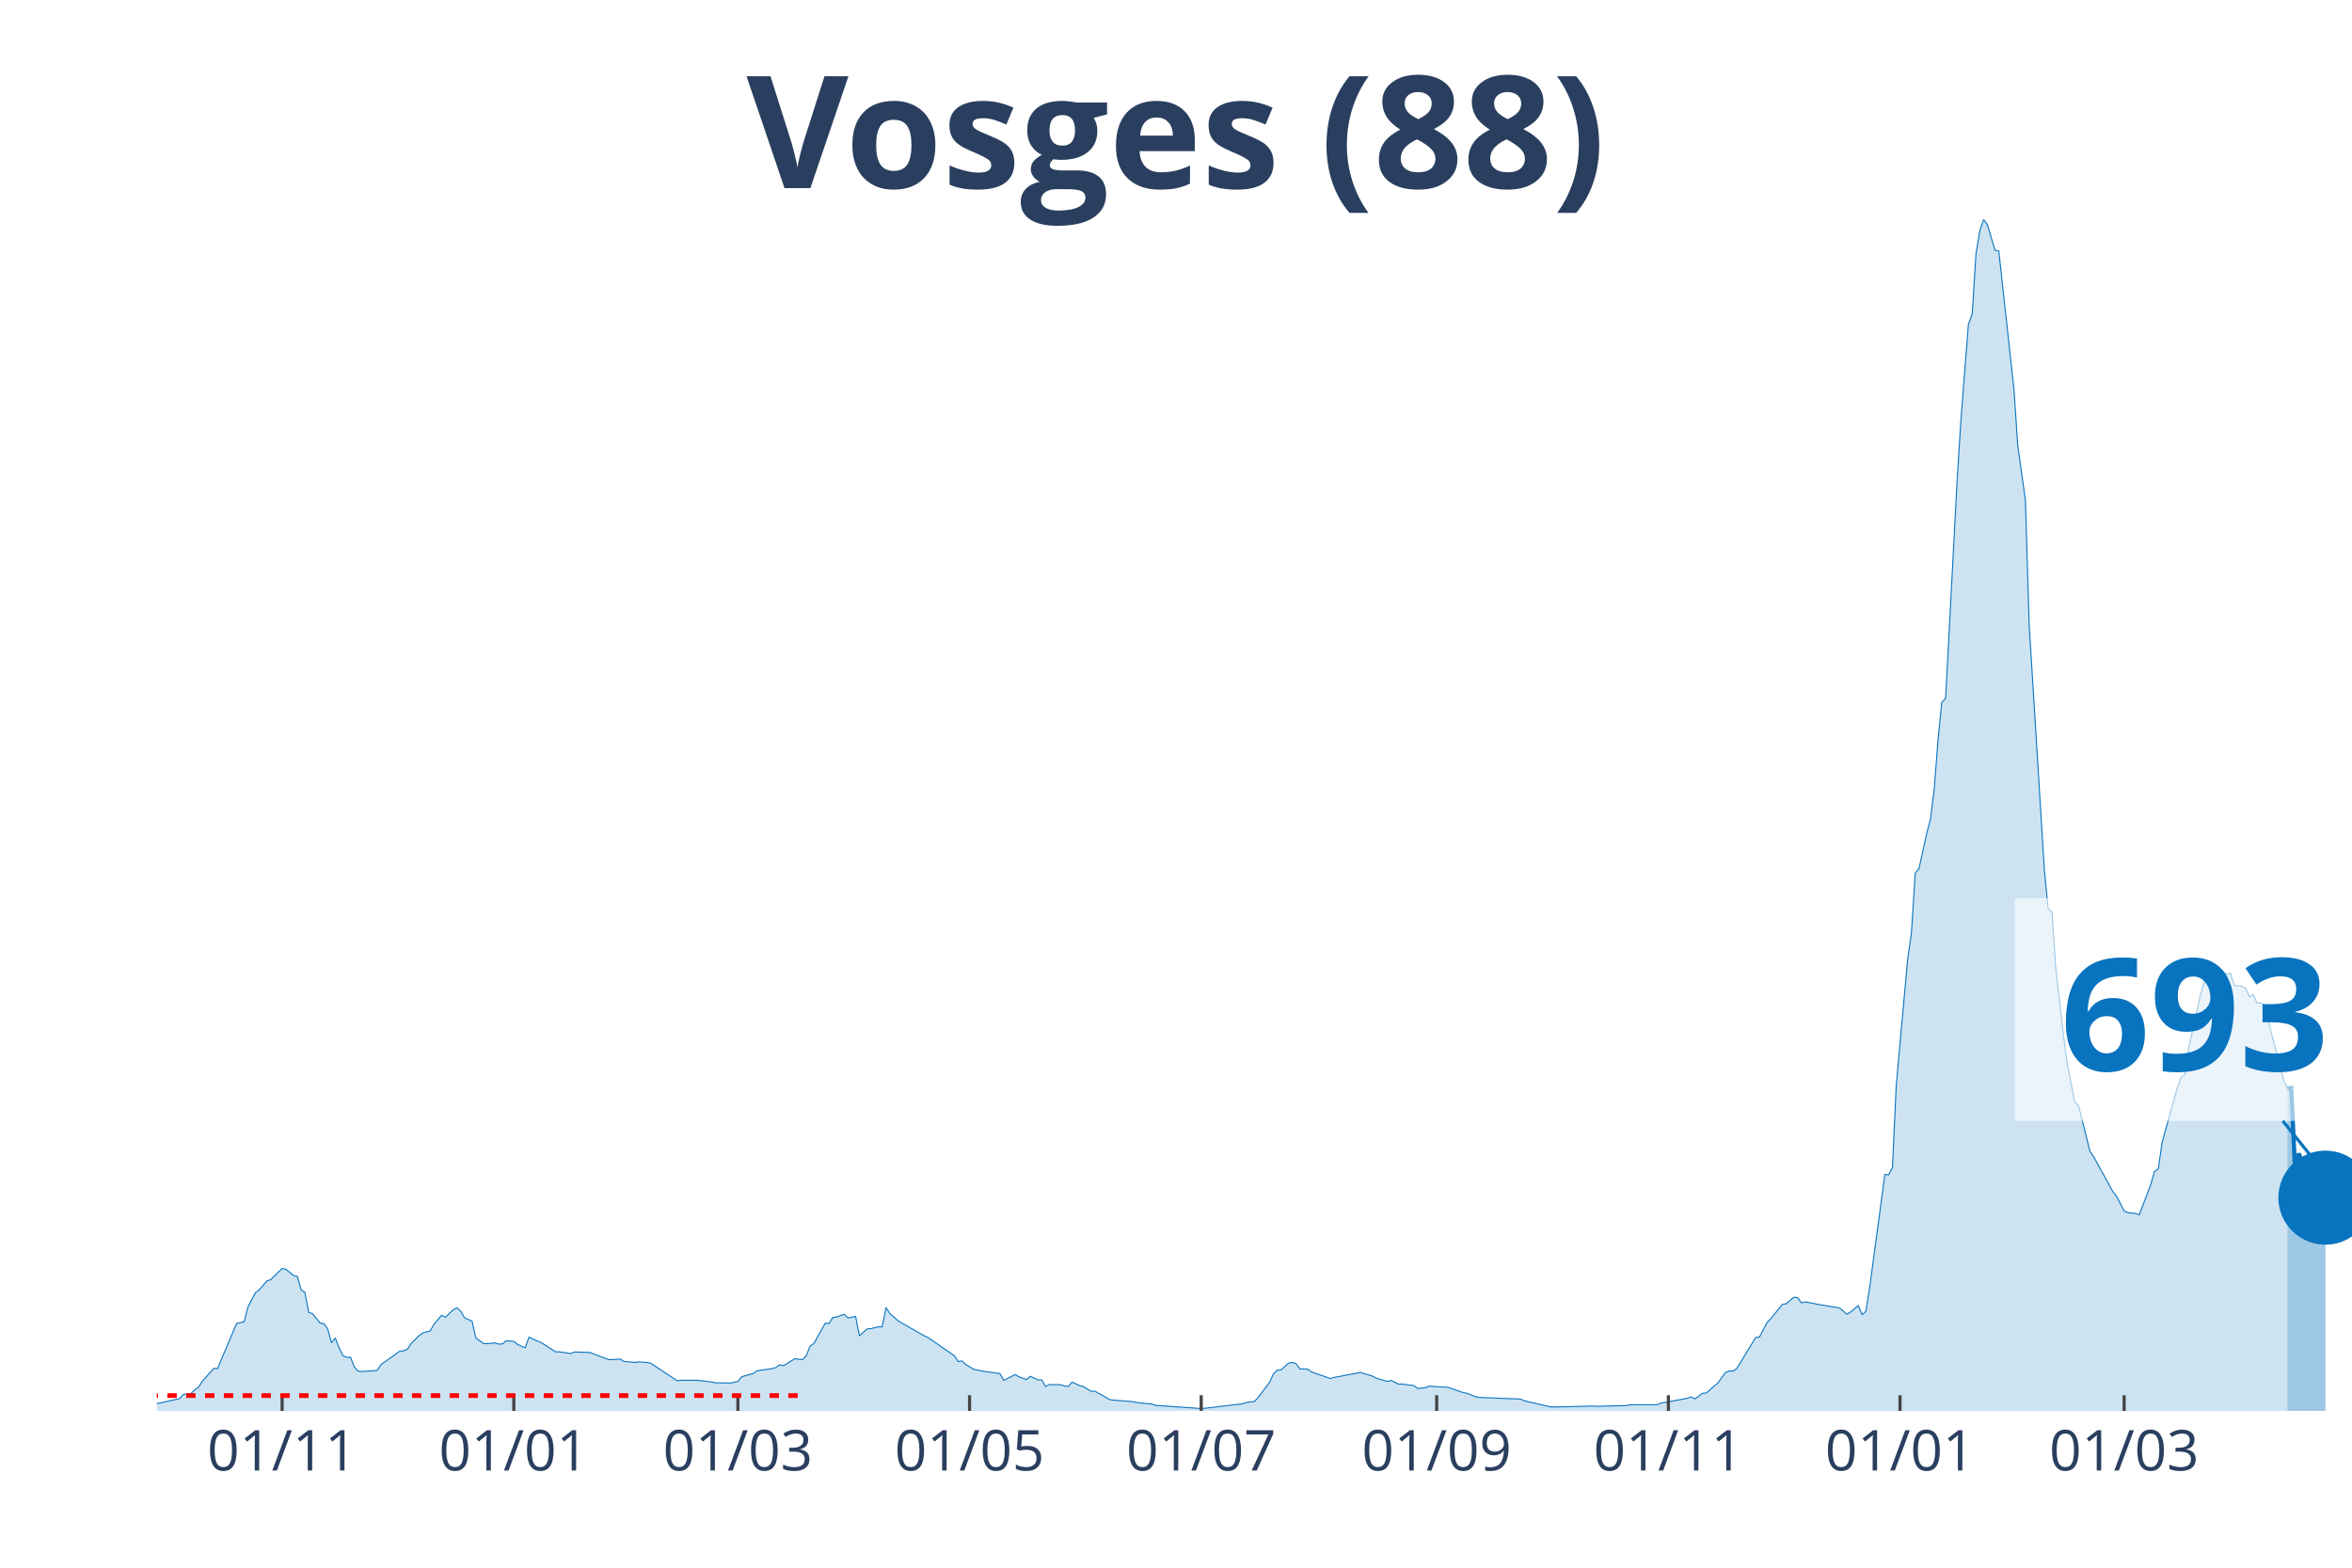
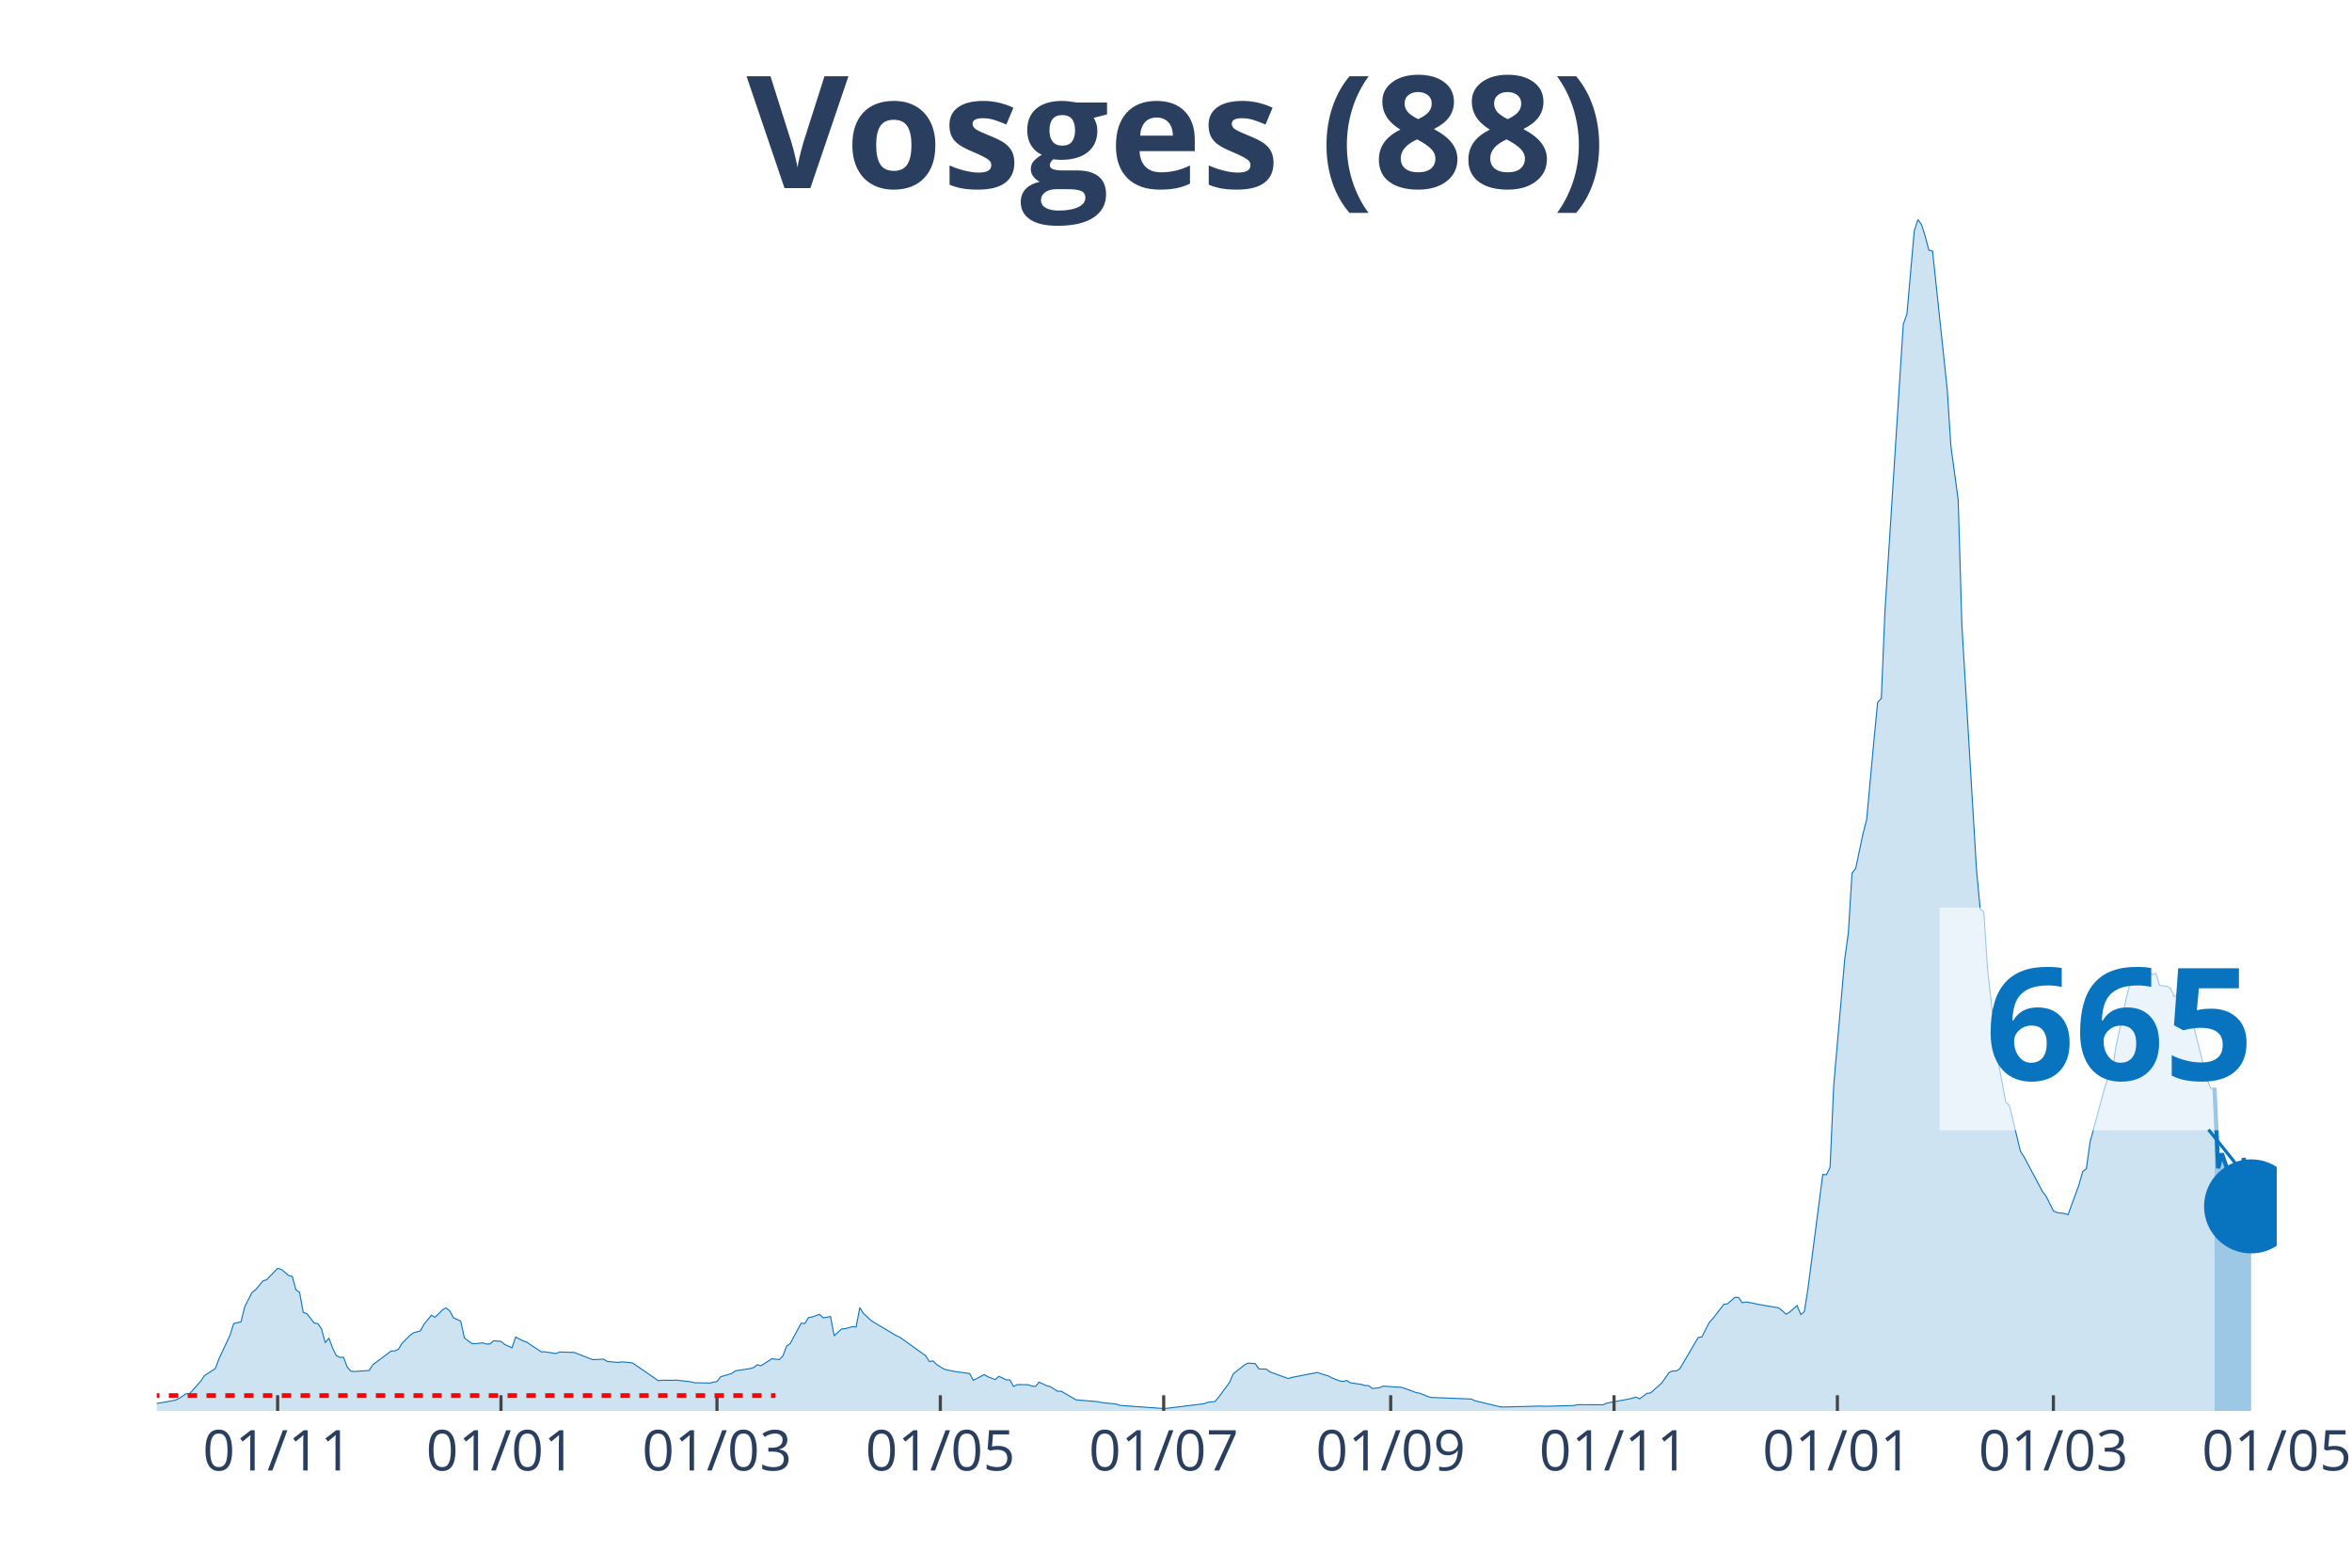
<svg xmlns="http://www.w3.org/2000/svg" class="main-svg" width="1125" height="750" style="" viewBox="0 0 750 500">
  <rect x="0" y="0" width="750" height="500" style="fill: rgb(0, 0, 0); fill-opacity: 0;" />
-   <defs id="defs-de669f">
+   <defs id="defs-eb4ba7">
    <g class="clips">
-       <clipPath id="clipde669fxyplot" class="plotclip">
-         <rect width="700" height="380" />
+       <clipPath id="clipeb4ba7xyplot" class="plotclip">
+         <rect width="676" height="380" />
      </clipPath>
-       <clipPath class="axesclip" id="clipde669fx">
-         <rect x="50" y="0" width="700" height="500" />
+       <clipPath class="axesclip" id="clipeb4ba7x">
+         <rect x="50" y="0" width="676" height="500" />
      </clipPath>
-       <clipPath class="axesclip" id="clipde669fy">
+       <clipPath class="axesclip" id="clipeb4ba7y">
        <rect x="0" y="70" width="750" height="380" />
      </clipPath>
-       <clipPath class="axesclip" id="clipde669fxy">
-         <rect x="50" y="70" width="700" height="380" />
+       <clipPath class="axesclip" id="clipeb4ba7xy">
+         <rect x="50" y="70" width="676" height="380" />
      </clipPath>
    </g>
    <g class="gradients" />
  </defs>
  <g class="bglayer">
-     <rect class="bg" x="50" y="70" width="700" height="380" style="fill: rgb(0, 0, 0); fill-opacity: 0; stroke-width: 0;" />
+     <rect class="bg" x="50" y="70" width="676" height="380" style="fill: rgb(0, 0, 0); fill-opacity: 0; stroke-width: 0;" />
  </g>
  <g class="layer-below">
    <g class="imagelayer" />
    <g class="shapelayer" />
  </g>
  <g class="cartesianlayer">
    <g class="subplot xy">
      <g class="layer-subplot">
        <g class="shapelayer" />
        <g class="imagelayer" />
      </g>
      <g class="gridlayer">
        <g class="x">
-           <path class="xgrid crisp" transform="translate(89.97,0)" d="M0,70v380" style="stroke: rgb(255, 255, 255); stroke-opacity: 1; stroke-width: 1px;" />
-           <path class="xgrid crisp" transform="translate(163.84,0)" d="M0,70v380" style="stroke: rgb(255, 255, 255); stroke-opacity: 1; stroke-width: 1px;" />
-           <path class="xgrid crisp" transform="translate(235.29,0)" d="M0,70v380" style="stroke: rgb(255, 255, 255); stroke-opacity: 1; stroke-width: 1px;" />
-           <path class="xgrid crisp" transform="translate(309.17,0)" d="M0,70v380" style="stroke: rgb(255, 255, 255); stroke-opacity: 1; stroke-width: 1px;" />
-           <path class="xgrid crisp" transform="translate(383.04,0)" d="M0,70v380" style="stroke: rgb(255, 255, 255); stroke-opacity: 1; stroke-width: 1px;" />
-           <path class="xgrid crisp" transform="translate(458.13,0)" d="M0,70v380" style="stroke: rgb(255, 255, 255); stroke-opacity: 1; stroke-width: 1px;" />
-           <path class="xgrid crisp" transform="translate(532.01,0)" d="M0,70v380" style="stroke: rgb(255, 255, 255); stroke-opacity: 1; stroke-width: 1px;" />
-           <path class="xgrid crisp" transform="translate(605.88,0)" d="M0,70v380" style="stroke: rgb(255, 255, 255); stroke-opacity: 1; stroke-width: 1px;" />
-           <path class="xgrid crisp" transform="translate(677.34,0)" d="M0,70v380" style="stroke: rgb(255, 255, 255); stroke-opacity: 1; stroke-width: 1px;" />
+           <path class="xgrid crisp" transform="translate(88.53,0)" d="M0,70v380" style="stroke: rgb(255, 255, 255); stroke-opacity: 1; stroke-width: 1px;" />
+           <path class="xgrid crisp" transform="translate(159.75,0)" d="M0,70v380" style="stroke: rgb(255, 255, 255); stroke-opacity: 1; stroke-width: 1px;" />
+           <path class="xgrid crisp" transform="translate(228.63,0)" d="M0,70v380" style="stroke: rgb(255, 255, 255); stroke-opacity: 1; stroke-width: 1px;" />
+           <path class="xgrid crisp" transform="translate(299.85,0)" d="M0,70v380" style="stroke: rgb(255, 255, 255); stroke-opacity: 1; stroke-width: 1px;" />
+           <path class="xgrid crisp" transform="translate(371.07,0)" d="M0,70v380" style="stroke: rgb(255, 255, 255); stroke-opacity: 1; stroke-width: 1px;" />
+           <path class="xgrid crisp" transform="translate(443.46,0)" d="M0,70v380" style="stroke: rgb(255, 255, 255); stroke-opacity: 1; stroke-width: 1px;" />
+           <path class="xgrid crisp" transform="translate(514.68,0)" d="M0,70v380" style="stroke: rgb(255, 255, 255); stroke-opacity: 1; stroke-width: 1px;" />
+           <path class="xgrid crisp" transform="translate(585.9,0)" d="M0,70v380" style="stroke: rgb(255, 255, 255); stroke-opacity: 1; stroke-width: 1px;" />
+           <path class="xgrid crisp" transform="translate(654.78,0)" d="M0,70v380" style="stroke: rgb(255, 255, 255); stroke-opacity: 1; stroke-width: 1px;" />
        </g>
        <g class="y" />
      </g>
      <g class="zerolinelayer" />
      <path class="xlines-below" />
      <path class="ylines-below" />
      <g class="overlines-below" />
      <g class="xaxislayer-below" />
      <g class="yaxislayer-below" />
      <g class="overaxes-below" />
-       <g class="plot" transform="translate(50, 70)" clip-path="url('#clipde669fxyplot')">
+       <g class="plot" transform="translate(50, 70)" clip-path="url('#clipeb4ba7xyplot')">
        <g class="scatterlayer mlayer">
-           <g class="trace scatter trace28fe72" style="stroke-miterlimit: 2;">
+           <g class="trace scatter trace0e20c7" style="stroke-miterlimit: 2;">
            <g class="fills">
              <g>
-                 <path class="js-fill" d="M679.41,380L-164.71,380L-164.71,379.26L-130.8,379.65L-129.58,379.62L-96.89,379.24L-95.67,378.88L-90.83,377.95L-89.62,378.04L-84.78,378.69L-83.56,378.83L-49.65,378.88L-48.44,378.88L-16.96,378.04L-15.74,378.06L-1.21,377.85L0,377.68L7.27,376.07L8.48,374.74L10.9,374.44L12.11,373.24L13.32,372.42L14.53,370.51L18.17,366.45L19.38,366.47L25.43,352.13L26.64,351.85L27.85,351.58L29.07,346.81L31.49,342.23L32.7,341.35L35.12,338.52L36.33,338.14L39.97,334.54L41.18,334.84L43.6,336.8L44.81,337.1L46.02,341.35L47.23,342.2L48.44,348.55L49.65,348.99L52.08,351.96L53.29,352.15L54.5,353.87L55.71,358.26L56.92,356.74L58.13,359.9L59.34,362.33L60.55,362.93L61.76,362.87L62.98,365.98L64.19,367.32L65.4,367.43L70.24,367.1L71.45,365.27L77.51,360.91L78.72,360.83L79.93,360.34L81.14,358.43L83.56,356.05L84.78,355.13L87.2,354.47L88.41,352.32L90.83,349.48L92.04,350.14L94.46,347.79L95.67,347.14L96.89,348.09L98.1,350.27L100.52,351.36L101.73,356.68L104.15,358.48L105.36,358.56L107.79,358.29L109,358.67L110.21,358.64L111.42,357.61L113.84,357.83L115.05,358.78L117.47,359.87L118.69,356.46L121.11,357.64L122.32,358.04L127.16,361.15L128.37,361.15L132.01,361.7L133.22,361.21L138.06,361.35L139.27,361.81L144.12,363.64L145.33,363.61L147.75,363.47L148.96,364.21L152.6,364.54L153.81,364.37L156.23,364.54L157.44,364.75L165.92,370.37L167.13,370.21L170.76,370.24L171.97,370.18L176.82,370.75L178.03,371.03L181.66,371.08L182.87,371.11L185.29,370.62L186.51,369.09L190.14,368.08L191.35,367.21L196.19,366.5L197.4,366.17L198.62,365.27L199.83,365.6L203.46,363.36L204.67,363.5L205.88,363.64L207.09,362.44L208.3,359.35L209.52,358.51L213.15,352.02L214.36,352.1L215.57,350.22L216.78,350.03L219.2,349.18L220.42,350.33L222.84,349.89L224.05,356.05L226.47,353.87L227.68,353.76L230.1,353.14L231.31,353.22L232.53,347.05L233.74,348.91L236.16,351.06L237.37,351.85L244.64,356L245.85,356.54L254.33,362.41L255.54,364.24L256.75,364.05L257.96,365.19L260.38,366.66L261.59,366.96L264.01,367.43L265.22,367.59L268.86,368.08L270.07,370.24L273.7,368.41L274.91,369.12L277.34,369.99L278.55,368.95L280.97,370.1L282.18,370.1L283.39,372.2L284.6,371.6L288.24,371.63L289.45,372.06L290.66,372.2L291.87,370.81L294.29,371.93L295.5,372.25L297.92,373.73L299.13,373.7L303.98,376.43L305.19,376.56L311.25,377.05L312.46,377.33L317.3,377.79L318.51,378.23L333.04,379.24L334.26,379.15L346.37,377.71L347.58,377.25L350,377L351.21,375.66L354.84,370.89L356.06,368.19L357.27,367.02L358.48,366.91L360.9,364.75L362.11,364.56L363.32,364.92L364.53,366.61L366.96,366.66L368.17,367.54L374.22,369.66L375.43,369.31L383.91,367.73L385.12,368.16L387.54,368.85L388.75,369.5L392.39,370.59L393.6,370.29L396.02,371.46L397.23,371.44L400.87,371.93L402.08,372.85L404.5,372.58L405.71,372.09L410.55,372.42L411.76,372.47L416.61,374.16L417.82,374.38L420.24,375.34L421.45,375.69L434.78,376.21L435.99,376.75L444.46,378.72L445.67,378.75L457.79,378.45L459,378.53L468.69,378.28L469.9,378.01L478.37,378.04L479.58,377.52L486.85,376.21L488.06,375.94L489.27,375.58L490.48,376.15L492.91,374.38L494.12,374.27L496.54,372.15L497.75,371.14L500.17,367.81L501.38,367.24L502.6,367.29L503.81,366.5L509.86,356.57L511.07,356.41L513.49,351.8L514.71,350.52L518.34,346.02L519.55,345.83L521.97,343.78L523.18,343.81L524.39,345.5L525.61,345.25L528.03,345.64L529.24,345.94L536.51,347.14L537.72,348.09L538.93,349.18L540.14,348.42L542.56,346.4L543.77,349.26L544.98,348.28L546.19,340.67L551.04,304.59L552.25,304.67L553.46,302.38L554.67,276.17L558.3,236.02L559.52,227.46L560.73,208.48L561.94,207L564.36,195.9L565.57,191.38L566.78,181.75L567.99,166.01L569.2,153.99L570.42,152.73L574.05,83.81L575.26,64.42L577.68,33.44L578.89,30.11L580.1,10.88L581.31,3.68L582.53,0L583.74,1.69L586.16,9.79L587.37,10.06L592.21,54.16L593.43,72.25L595.85,89.43L597.06,129.28L601.9,207.39L603.11,219.85L604.33,220.86L605.54,238.81L607.96,259.94L609.17,269.02L611.59,281.52L612.8,282.61L616.44,297.2L617.65,298.97L623.7,309.99L624.91,311.49L627.34,316.21L628.55,316.73L630.97,317.03L632.18,317.43L635.81,307.83L637.02,303.66L638.24,302.76L639.45,294.33L644.29,276.93L645.5,273.58L646.71,272.76L647.92,264.28L651.56,247.81L652.77,243.55L653.98,239.9L655.19,240.8L656.4,241.37L657.61,240.85L658.82,239.76L660.03,240.82L661.25,240.41L662.46,244.29L664.88,244.56L666.09,245.21L667.3,247.94L668.51,247.21L669.72,249.93L670.93,249.88L672.15,250.81L673.36,255.88L678.2,274.45L679.41,277.21" style="fill: rgb(8, 115, 191); fill-opacity: 0.2; stroke-width: 0;" />
+                 <path class="js-fill" d="M656.15,380L-158.78,380L-158.78,379.26L-127.26,379.59L-126.09,379.65L-77.06,379.05L-75.89,379.29L-40.86,378.61L-39.7,378.47L-15.18,378.06L-14.01,378.09L-2.34,378.17L-1.17,377.85L5.84,376.59L7.01,376.07L9.34,374.52L10.51,374.44L14.01,370.51L15.18,368.76L18.68,366.47L19.85,363.34L23.35,355.84L24.52,352.13L26.85,351.58L28.02,346.81L30.36,342.23L31.52,341.35L33.86,338.52L35.03,338.14L38.53,334.54L39.7,334.84L42.03,336.8L43.2,337.1L44.37,341.35L45.53,342.2L46.7,348.55L47.87,348.99L50.2,351.96L51.37,352.15L52.54,353.87L53.71,358.26L54.87,356.74L56.04,359.9L57.21,362.33L58.38,362.93L59.54,362.87L60.71,365.98L61.88,367.32L63.05,367.43L67.72,367.1L68.88,365.27L74.72,360.91L75.89,360.83L77.06,360.34L78.22,358.43L80.56,356.05L81.73,355.13L84.06,354.47L85.23,352.32L87.56,349.48L88.73,350.14L91.07,347.79L92.23,347.14L93.4,348.09L94.57,350.27L96.91,351.36L98.07,356.68L100.41,358.48L101.58,358.56L103.91,358.29L105.08,358.67L106.25,358.64L107.41,357.61L109.75,357.83L110.92,358.78L113.25,359.87L114.42,356.46L116.75,357.64L117.92,358.04L122.59,361.15L123.76,361.15L127.26,361.7L128.43,361.21L133.1,361.35L134.27,361.81L138.94,363.64L140.1,363.61L142.44,363.47L143.61,364.21L147.11,364.54L148.28,364.37L150.61,364.54L151.78,364.75L159.95,370.37L161.12,370.21L164.62,370.24L165.79,370.18L170.46,370.75L171.63,371.03L175.13,371.08L176.3,371.11L178.63,370.62L179.8,369.09L183.3,368.08L184.47,367.21L189.14,366.5L190.31,366.17L191.47,365.27L192.64,365.6L196.15,363.36L197.31,363.5L198.48,363.64L199.65,362.44L200.82,359.35L201.98,358.51L205.49,352.02L206.65,352.1L207.82,350.22L208.99,350.03L211.32,349.18L212.49,350.33L214.83,349.89L215.99,356.05L218.33,353.87L219.5,353.76L221.83,353.14L223,353.22L224.17,347.05L225.33,348.91L227.67,351.06L228.84,351.85L235.84,356L237.01,356.54L245.18,362.41L246.35,364.24L247.52,364.05L248.68,365.19L251.02,366.66L252.19,366.96L254.52,367.43L255.69,367.59L259.19,368.08L260.36,370.24L263.86,368.41L265.03,369.12L267.36,369.99L268.53,368.95L270.87,370.1L272.03,370.1L273.2,372.2L274.37,371.6L277.87,371.63L279.04,372.06L280.21,372.2L281.37,370.81L283.71,371.93L284.88,372.25L287.21,373.73L288.38,373.7L293.05,376.43L294.22,376.56L300.06,377.05L301.22,377.33L305.89,377.79L307.06,378.23L321.07,379.24L322.24,379.15L333.91,377.71L335.08,377.25L337.42,377L338.58,375.66L342.09,370.89L343.25,368.19L346.76,365.41L347.92,364.75L350.26,364.92L351.43,366.61L353.76,366.66L354.93,367.54L360.77,369.66L361.93,369.31L370.11,367.73L371.27,368.16L373.61,368.85L374.78,369.5L377.11,370.4L378.28,370.59L379.45,370.29L380.61,371.03L384.12,371.55L385.28,371.9L386.45,371.93L387.62,372.85L389.96,372.58L391.12,372.09L395.79,372.42L396.96,372.47L401.63,374.16L402.8,374.38L405.13,375.34L406.3,375.69L419.14,376.21L420.31,376.75L428.48,378.72L429.65,378.75L441.33,378.45L442.49,378.53L451.83,378.28L453,378.01L461.17,378.04L462.34,377.52L469.35,376.21L470.51,375.94L471.68,375.58L472.85,376.15L475.18,374.38L476.35,374.27L478.69,372.15L479.85,371.14L482.19,367.81L483.36,367.24L484.53,367.29L485.69,366.5L491.53,356.57L492.7,356.41L495.03,351.8L496.2,350.52L499.7,346.02L500.87,345.83L503.21,343.78L504.37,343.81L505.54,345.5L506.71,345.25L509.04,345.64L510.21,345.94L517.22,347.14L518.38,348.09L519.55,349.18L520.72,348.42L523.05,346.4L524.22,349.26L525.39,348.28L526.56,340.67L531.23,304.59L532.39,304.67L533.56,302.38L534.73,276.17L538.23,236.02L539.4,227.46L540.57,208.48L541.73,207L544.07,195.9L545.24,191.38L547.57,166.01L548.74,153.99L549.91,152.73L551.07,124.86L556.91,33.44L558.08,30.11L560.41,3.68L561.58,0L562.75,1.69L563.92,5.4L565.08,9.79L566.25,10.06L570.92,54.16L572.09,72.25L574.42,89.43L575.59,129.28L580.26,207.39L581.43,219.85L582.6,220.86L583.77,238.81L586.1,259.94L587.27,269.02L589.6,281.52L590.77,282.61L594.27,297.2L595.44,298.97L601.28,309.99L602.45,311.49L604.78,316.21L605.95,316.73L608.28,317.03L609.45,317.43L612.95,307.83L614.12,303.66L615.29,302.76L616.46,294.33L621.13,276.93L622.29,273.58L623.46,272.76L624.63,264.28L628.13,247.81L629.3,243.55L630.47,239.9L631.63,240.8L632.8,241.37L633.97,240.85L635.14,239.76L636.3,240.82L637.47,240.41L638.64,244.29L640.97,244.56L642.14,245.16L643.31,247.89L644.48,247.18L645.64,249.91L646.81,249.85L647.98,250.78L649.15,255.85L653.82,274.42L654.98,277.18L656.15,276.96" style="fill: rgb(8, 115, 191); fill-opacity: 0.2; stroke-width: 0;" />
              </g>
            </g>
            <g class="errorbars" />
            <g class="lines">
-               <path class="js-line" d="M-164.71,379.26L-130.8,379.65L-129.58,379.62L-96.89,379.24L-95.67,378.88L-90.83,377.95L-89.62,378.04L-84.78,378.69L-83.56,378.83L-49.65,378.88L-48.44,378.88L-16.96,378.04L-15.74,378.06L-1.21,377.85L0,377.68L7.27,376.07L8.48,374.74L10.9,374.44L12.11,373.24L13.32,372.42L14.53,370.51L18.17,366.45L19.38,366.47L25.43,352.13L26.64,351.85L27.85,351.58L29.07,346.81L31.49,342.23L32.7,341.35L35.12,338.52L36.33,338.14L39.97,334.54L41.18,334.84L43.6,336.8L44.81,337.1L46.02,341.35L47.23,342.2L48.44,348.55L49.65,348.99L52.08,351.96L53.29,352.15L54.5,353.87L55.71,358.26L56.92,356.74L58.13,359.9L59.34,362.33L60.55,362.93L61.76,362.87L62.98,365.98L64.19,367.32L65.4,367.43L70.24,367.1L71.45,365.27L77.51,360.91L78.72,360.83L79.93,360.34L81.14,358.43L83.56,356.05L84.78,355.13L87.2,354.47L88.41,352.32L90.83,349.48L92.04,350.14L94.46,347.79L95.67,347.14L96.89,348.09L98.1,350.27L100.52,351.36L101.73,356.68L104.15,358.48L105.36,358.56L107.79,358.29L109,358.67L110.21,358.64L111.42,357.61L113.84,357.83L115.05,358.78L117.47,359.87L118.69,356.46L121.11,357.64L122.32,358.04L127.16,361.15L128.37,361.15L132.01,361.7L133.22,361.21L138.06,361.35L139.27,361.81L144.12,363.64L145.33,363.61L147.75,363.47L148.96,364.21L152.6,364.54L153.81,364.37L156.23,364.54L157.44,364.75L165.92,370.37L167.13,370.21L170.76,370.24L171.97,370.18L176.82,370.75L178.03,371.03L181.66,371.08L182.87,371.11L185.29,370.62L186.51,369.09L190.14,368.08L191.35,367.21L196.19,366.5L197.4,366.17L198.62,365.27L199.83,365.6L203.46,363.36L204.67,363.5L205.88,363.64L207.09,362.44L208.3,359.35L209.52,358.51L213.15,352.02L214.36,352.1L215.57,350.22L216.78,350.03L219.2,349.18L220.42,350.33L222.84,349.89L224.05,356.05L226.47,353.87L227.68,353.76L230.1,353.14L231.31,353.22L232.53,347.05L233.74,348.91L236.16,351.06L237.37,351.85L244.64,356L245.85,356.54L254.33,362.41L255.54,364.24L256.75,364.05L257.96,365.19L260.38,366.66L261.59,366.96L264.01,367.43L265.22,367.59L268.86,368.08L270.07,370.24L273.7,368.41L274.91,369.12L277.34,369.99L278.55,368.95L280.97,370.1L282.18,370.1L283.39,372.2L284.6,371.6L288.24,371.63L289.45,372.06L290.66,372.2L291.87,370.81L294.29,371.93L295.5,372.25L297.92,373.73L299.13,373.7L303.98,376.43L305.19,376.56L311.25,377.05L312.46,377.33L317.3,377.79L318.51,378.23L333.04,379.24L334.26,379.15L346.37,377.71L347.58,377.25L350,377L351.21,375.66L354.84,370.89L356.06,368.19L357.27,367.02L358.48,366.91L360.9,364.75L362.11,364.56L363.32,364.92L364.53,366.61L366.96,366.66L368.17,367.54L374.22,369.66L375.43,369.31L383.91,367.73L385.12,368.16L387.54,368.85L388.75,369.5L392.39,370.59L393.6,370.29L396.02,371.46L397.23,371.44L400.87,371.93L402.08,372.85L404.5,372.58L405.71,372.09L410.55,372.42L411.76,372.47L416.61,374.16L417.82,374.38L420.24,375.34L421.45,375.69L434.78,376.21L435.99,376.75L444.46,378.72L445.67,378.75L457.79,378.45L459,378.53L468.69,378.28L469.9,378.01L478.37,378.04L479.58,377.52L486.85,376.21L488.06,375.94L489.27,375.58L490.48,376.15L492.91,374.38L494.12,374.27L496.54,372.15L497.75,371.14L500.17,367.81L501.38,367.24L502.6,367.29L503.81,366.5L509.86,356.57L511.07,356.41L513.49,351.8L514.71,350.52L518.34,346.02L519.55,345.83L521.97,343.78L523.18,343.81L524.39,345.5L525.61,345.25L528.03,345.64L529.24,345.94L536.51,347.14L537.72,348.09L538.93,349.18L540.14,348.42L542.56,346.4L543.77,349.26L544.98,348.28L546.19,340.67L551.04,304.59L552.25,304.67L553.46,302.38L554.67,276.17L558.3,236.02L559.52,227.46L560.73,208.48L561.94,207L564.36,195.9L565.57,191.38L566.78,181.75L567.99,166.01L569.2,153.99L570.42,152.73L574.05,83.81L575.26,64.42L577.68,33.44L578.89,30.11L580.1,10.88L581.31,3.68L582.53,0L583.74,1.69L586.16,9.79L587.37,10.06L592.21,54.16L593.43,72.25L595.85,89.43L597.06,129.28L601.9,207.39L603.11,219.85L604.33,220.86L605.54,238.81L607.96,259.94L609.17,269.02L611.59,281.52L612.8,282.61L616.44,297.2L617.65,298.97L623.7,309.99L624.91,311.49L627.34,316.21L628.55,316.73L630.97,317.03L632.18,317.43L635.81,307.83L637.02,303.66L638.24,302.76L639.45,294.33L644.29,276.93L645.5,273.58L646.71,272.76L647.92,264.28L651.56,247.81L652.77,243.55L653.98,239.9L655.19,240.8L656.4,241.37L657.61,240.85L658.82,239.76L660.03,240.82L661.25,240.41L662.46,244.29L664.88,244.56L666.09,245.21L667.3,247.94L668.51,247.21L669.72,249.93L670.93,249.88L672.15,250.81L673.36,255.88L678.2,274.45L679.41,277.21" style="vector-effect: non-scaling-stroke; fill: none; stroke: rgb(8, 115, 191); stroke-opacity: 1; stroke-width: 0.5px; opacity: 1;" />
+               <path class="js-line" d="M-158.78,379.26L-127.26,379.59L-126.09,379.65L-77.06,379.05L-75.89,379.29L-40.86,378.61L-39.7,378.47L-15.18,378.06L-14.01,378.09L-2.34,378.17L-1.17,377.85L5.84,376.59L7.01,376.07L9.34,374.52L10.51,374.44L14.01,370.51L15.18,368.76L18.68,366.47L19.85,363.34L23.35,355.84L24.52,352.13L26.85,351.58L28.02,346.81L30.36,342.23L31.52,341.35L33.86,338.52L35.03,338.14L38.53,334.54L39.7,334.84L42.03,336.8L43.2,337.1L44.37,341.35L45.53,342.2L46.7,348.55L47.87,348.99L50.2,351.96L51.37,352.15L52.54,353.87L53.71,358.26L54.87,356.74L56.04,359.9L57.21,362.33L58.38,362.93L59.54,362.87L60.71,365.98L61.88,367.32L63.05,367.43L67.72,367.1L68.88,365.27L74.72,360.91L75.89,360.83L77.06,360.34L78.22,358.43L80.56,356.05L81.73,355.13L84.06,354.47L85.23,352.32L87.56,349.48L88.73,350.14L91.07,347.79L92.23,347.14L93.4,348.09L94.57,350.27L96.91,351.36L98.07,356.68L100.41,358.48L101.58,358.56L103.91,358.29L105.08,358.67L106.25,358.64L107.41,357.61L109.75,357.83L110.92,358.78L113.25,359.87L114.42,356.46L116.75,357.64L117.92,358.04L122.59,361.15L123.76,361.15L127.26,361.7L128.43,361.21L133.1,361.35L134.27,361.81L138.94,363.64L140.1,363.61L142.44,363.47L143.61,364.21L147.11,364.54L148.28,364.37L150.61,364.54L151.78,364.75L159.95,370.37L161.12,370.21L164.62,370.24L165.79,370.18L170.46,370.75L171.63,371.03L175.13,371.08L176.3,371.11L178.63,370.62L179.8,369.09L183.3,368.08L184.47,367.21L189.14,366.5L190.31,366.17L191.47,365.27L192.64,365.6L196.15,363.36L197.31,363.5L198.48,363.64L199.65,362.44L200.82,359.35L201.98,358.51L205.49,352.02L206.65,352.1L207.82,350.22L208.99,350.03L211.32,349.18L212.49,350.33L214.83,349.89L215.99,356.05L218.33,353.87L219.5,353.76L221.83,353.14L223,353.22L224.17,347.05L225.33,348.91L227.67,351.06L228.84,351.85L235.84,356L237.01,356.54L245.18,362.41L246.35,364.24L247.52,364.05L248.68,365.19L251.02,366.66L252.19,366.96L254.52,367.43L255.69,367.59L259.19,368.08L260.36,370.24L263.86,368.41L265.03,369.12L267.36,369.99L268.53,368.95L270.87,370.1L272.03,370.1L273.2,372.2L274.37,371.6L277.87,371.63L279.04,372.06L280.21,372.2L281.37,370.81L283.71,371.93L284.88,372.25L287.21,373.73L288.38,373.7L293.05,376.43L294.22,376.56L300.06,377.05L301.22,377.33L305.89,377.79L307.06,378.23L321.07,379.24L322.24,379.15L333.91,377.71L335.08,377.25L337.42,377L338.58,375.66L342.09,370.89L343.25,368.19L346.76,365.41L347.92,364.75L350.26,364.92L351.43,366.61L353.76,366.66L354.93,367.54L360.77,369.66L361.93,369.31L370.11,367.73L371.27,368.16L373.61,368.85L374.78,369.5L377.11,370.4L378.28,370.59L379.45,370.29L380.61,371.03L384.12,371.55L385.28,371.9L386.45,371.93L387.62,372.85L389.96,372.58L391.12,372.09L395.79,372.42L396.96,372.47L401.63,374.16L402.8,374.38L405.13,375.34L406.3,375.69L419.14,376.21L420.31,376.75L428.48,378.72L429.65,378.75L441.33,378.45L442.49,378.53L451.83,378.28L453,378.01L461.17,378.04L462.34,377.52L469.35,376.21L470.51,375.94L471.68,375.58L472.85,376.15L475.18,374.38L476.35,374.27L478.69,372.15L479.85,371.14L482.19,367.81L483.36,367.24L484.53,367.29L485.69,366.5L491.53,356.57L492.7,356.41L495.03,351.8L496.2,350.52L499.7,346.02L500.87,345.83L503.21,343.78L504.37,343.81L505.54,345.5L506.71,345.25L509.04,345.64L510.21,345.94L517.22,347.14L518.38,348.09L519.55,349.18L520.72,348.42L523.05,346.4L524.22,349.26L525.39,348.28L526.56,340.67L531.23,304.59L532.39,304.67L533.56,302.38L534.73,276.17L538.23,236.02L539.4,227.46L540.57,208.48L541.73,207L544.07,195.9L545.24,191.38L547.57,166.01L548.74,153.99L549.91,152.73L551.07,124.86L556.91,33.44L558.08,30.11L560.41,3.68L561.58,0L562.75,1.69L563.92,5.4L565.08,9.79L566.25,10.06L570.92,54.16L572.09,72.25L574.42,89.43L575.59,129.28L580.26,207.39L581.43,219.85L582.6,220.86L583.77,238.81L586.1,259.94L587.27,269.02L589.6,281.52L590.77,282.61L594.27,297.2L595.44,298.97L601.28,309.99L602.45,311.49L604.78,316.21L605.95,316.73L608.28,317.03L609.45,317.43L612.95,307.83L614.12,303.66L615.29,302.76L616.46,294.33L621.13,276.93L622.29,273.58L623.46,272.76L624.63,264.28L628.13,247.81L629.3,243.55L630.47,239.9L631.63,240.8L632.8,241.37L633.97,240.85L635.14,239.76L636.3,240.82L637.47,240.41L638.64,244.29L640.97,244.56L642.14,245.16L643.31,247.89L644.48,247.18L645.64,249.91L646.81,249.85L647.98,250.78L649.15,255.85L653.82,274.42L654.98,277.18L656.15,276.96" style="vector-effect: non-scaling-stroke; fill: none; stroke: rgb(8, 115, 191); stroke-opacity: 1; stroke-width: 0.5px; opacity: 1;" />
            </g>
            <g class="points" />
            <g class="text" />
          </g>
-           <g class="trace scatter trace68def9" style="stroke-miterlimit: 2;">
+           <g class="trace scatter trace86fce8" style="stroke-miterlimit: 2;">
            <g class="fills">
              <g>
-                 <path class="js-fill" d="M691.52,380L679.41,380L679.41,277.21L680.62,276.99L681.83,302.63L683.04,297.91L684.26,301.1L687.89,311.49L689.1,312.42L690.31,299.35L691.52,311.98" style="fill: rgb(8, 115, 191); fill-opacity: 0.4; stroke-width: 0;" />
+                 <path class="js-fill" d="M667.83,380L656.15,380L656.15,276.96L657.32,302.6L658.49,297.88L663.16,311.46L664.32,312.39L665.49,299.33L666.66,311.95L667.83,314.76" style="fill: rgb(8, 115, 191); fill-opacity: 0.4; stroke-width: 0;" />
              </g>
            </g>
            <g class="errorbars" />
            <g class="lines">
-               <path class="js-line" d="M679.41,277.21L680.62,276.99L681.83,302.63L683.04,297.91L684.26,301.1L687.89,311.49L689.1,312.42L690.31,299.35L691.52,311.98" style="vector-effect: non-scaling-stroke; fill: none; stroke: rgb(8, 115, 191); stroke-opacity: 1; stroke-width: 2px; opacity: 1;" />
+               <path class="js-line" d="M656.15,276.96L657.32,302.6L658.49,297.88L663.16,311.46L664.32,312.39L665.49,299.33L666.66,311.95L667.83,314.76" style="vector-effect: non-scaling-stroke; fill: none; stroke: rgb(8, 115, 191); stroke-opacity: 1; stroke-width: 2px; opacity: 1;" />
            </g>
            <g class="points" />
            <g class="text" />
          </g>
-           <g class="trace scatter trace8c8210" style="stroke-miterlimit: 2; opacity: 1;">
+           <g class="trace scatter trace9cd5f0" style="stroke-miterlimit: 2; opacity: 1;">
            <g class="fills" />
            <g class="errorbars" />
            <g class="lines" />
            <g class="points">
-               <path class="point" transform="translate(691.52,311.98)" d="M15,0A15,15 0 1,1 0,-15A15,15 0 0,1 15,0Z" style="opacity: 1; stroke-width: 0px; fill: rgb(8, 115, 191); fill-opacity: 1;" />
+               <path class="point" transform="translate(667.83,314.76)" d="M15,0A15,15 0 1,1 0,-15A15,15 0 0,1 15,0Z" style="opacity: 1; stroke-width: 0px; fill: rgb(8, 115, 191); fill-opacity: 1;" />
            </g>
            <g class="text" />
          </g>
        </g>
      </g>
      <g class="overplot" />
      <path class="xlines-above crisp" style="fill: none; stroke-width: 1px; stroke: rgb(0, 0, 0); stroke-opacity: 0;" d="" />
      <path class="ylines-above crisp" style="fill: none;" d="M0,0" />
      <g class="overlines-above" />
      <g class="xaxislayer-above">
-         <path class="xtick ticks crisp" d="M0,450v-5" transform="translate(89.97,0)" style="stroke: rgb(68, 68, 68); stroke-opacity: 1; stroke-width: 1px;" />
-         <path class="xtick ticks crisp" d="M0,450v-5" transform="translate(163.84,0)" style="stroke: rgb(68, 68, 68); stroke-opacity: 1; stroke-width: 1px;" />
-         <path class="xtick ticks crisp" d="M0,450v-5" transform="translate(235.29,0)" style="stroke: rgb(68, 68, 68); stroke-opacity: 1; stroke-width: 1px;" />
-         <path class="xtick ticks crisp" d="M0,450v-5" transform="translate(309.17,0)" style="stroke: rgb(68, 68, 68); stroke-opacity: 1; stroke-width: 1px;" />
-         <path class="xtick ticks crisp" d="M0,450v-5" transform="translate(383.04,0)" style="stroke: rgb(68, 68, 68); stroke-opacity: 1; stroke-width: 1px;" />
-         <path class="xtick ticks crisp" d="M0,450v-5" transform="translate(458.13,0)" style="stroke: rgb(68, 68, 68); stroke-opacity: 1; stroke-width: 1px;" />
-         <path class="xtick ticks crisp" d="M0,450v-5" transform="translate(532.01,0)" style="stroke: rgb(68, 68, 68); stroke-opacity: 1; stroke-width: 1px;" />
-         <path class="xtick ticks crisp" d="M0,450v-5" transform="translate(605.88,0)" style="stroke: rgb(68, 68, 68); stroke-opacity: 1; stroke-width: 1px;" />
-         <path class="xtick ticks crisp" d="M0,450v-5" transform="translate(677.34,0)" style="stroke: rgb(68, 68, 68); stroke-opacity: 1; stroke-width: 1px;" />
+         <path class="xtick ticks crisp" d="M0,450v-5" transform="translate(88.53,0)" style="stroke: rgb(68, 68, 68); stroke-opacity: 1; stroke-width: 1px;" />
+         <path class="xtick ticks crisp" d="M0,450v-5" transform="translate(159.75,0)" style="stroke: rgb(68, 68, 68); stroke-opacity: 1; stroke-width: 1px;" />
+         <path class="xtick ticks crisp" d="M0,450v-5" transform="translate(228.63,0)" style="stroke: rgb(68, 68, 68); stroke-opacity: 1; stroke-width: 1px;" />
+         <path class="xtick ticks crisp" d="M0,450v-5" transform="translate(299.85,0)" style="stroke: rgb(68, 68, 68); stroke-opacity: 1; stroke-width: 1px;" />
+         <path class="xtick ticks crisp" d="M0,450v-5" transform="translate(371.07,0)" style="stroke: rgb(68, 68, 68); stroke-opacity: 1; stroke-width: 1px;" />
+         <path class="xtick ticks crisp" d="M0,450v-5" transform="translate(443.46,0)" style="stroke: rgb(68, 68, 68); stroke-opacity: 1; stroke-width: 1px;" />
+         <path class="xtick ticks crisp" d="M0,450v-5" transform="translate(514.68,0)" style="stroke: rgb(68, 68, 68); stroke-opacity: 1; stroke-width: 1px;" />
+         <path class="xtick ticks crisp" d="M0,450v-5" transform="translate(585.9,0)" style="stroke: rgb(68, 68, 68); stroke-opacity: 1; stroke-width: 1px;" />
+         <path class="xtick ticks crisp" d="M0,450v-5" transform="translate(654.78,0)" style="stroke: rgb(68, 68, 68); stroke-opacity: 1; stroke-width: 1px;" />
        <g class="xtick">
-           <text text-anchor="middle" x="0" y="469" transform="translate(89.97,0)" style="font-family: 'Open Sans', verdana, arial, sans-serif; font-size: 18px; fill: rgb(42, 63, 95); fill-opacity: 1; white-space: pre;">01/11</text>
+           <text text-anchor="middle" x="0" y="469" transform="translate(88.53,0)" style="font-family: 'Open Sans', verdana, arial, sans-serif; font-size: 18px; fill: rgb(42, 63, 95); fill-opacity: 1; white-space: pre;">01/11</text>
        </g>
        <g class="xtick">
-           <text text-anchor="middle" x="0" y="469" transform="translate(163.84,0)" style="font-family: 'Open Sans', verdana, arial, sans-serif; font-size: 18px; fill: rgb(42, 63, 95); fill-opacity: 1; white-space: pre;">01/01</text>
+           <text text-anchor="middle" x="0" y="469" transform="translate(159.75,0)" style="font-family: 'Open Sans', verdana, arial, sans-serif; font-size: 18px; fill: rgb(42, 63, 95); fill-opacity: 1; white-space: pre;">01/01</text>
        </g>
        <g class="xtick">
-           <text text-anchor="middle" x="0" y="469" transform="translate(235.29,0)" style="font-family: 'Open Sans', verdana, arial, sans-serif; font-size: 18px; fill: rgb(42, 63, 95); fill-opacity: 1; white-space: pre;">01/03</text>
+           <text text-anchor="middle" x="0" y="469" transform="translate(228.63,0)" style="font-family: 'Open Sans', verdana, arial, sans-serif; font-size: 18px; fill: rgb(42, 63, 95); fill-opacity: 1; white-space: pre;">01/03</text>
        </g>
        <g class="xtick">
-           <text text-anchor="middle" x="0" y="469" transform="translate(309.17,0)" style="font-family: 'Open Sans', verdana, arial, sans-serif; font-size: 18px; fill: rgb(42, 63, 95); fill-opacity: 1; white-space: pre;">01/05</text>
+           <text text-anchor="middle" x="0" y="469" transform="translate(299.85,0)" style="font-family: 'Open Sans', verdana, arial, sans-serif; font-size: 18px; fill: rgb(42, 63, 95); fill-opacity: 1; white-space: pre;">01/05</text>
        </g>
        <g class="xtick">
-           <text text-anchor="middle" x="0" y="469" transform="translate(383.04,0)" style="font-family: 'Open Sans', verdana, arial, sans-serif; font-size: 18px; fill: rgb(42, 63, 95); fill-opacity: 1; white-space: pre;">01/07</text>
+           <text text-anchor="middle" x="0" y="469" transform="translate(371.07,0)" style="font-family: 'Open Sans', verdana, arial, sans-serif; font-size: 18px; fill: rgb(42, 63, 95); fill-opacity: 1; white-space: pre;">01/07</text>
        </g>
        <g class="xtick">
-           <text text-anchor="middle" x="0" y="469" transform="translate(458.13,0)" style="font-family: 'Open Sans', verdana, arial, sans-serif; font-size: 18px; fill: rgb(42, 63, 95); fill-opacity: 1; white-space: pre;">01/09</text>
+           <text text-anchor="middle" x="0" y="469" transform="translate(443.46,0)" style="font-family: 'Open Sans', verdana, arial, sans-serif; font-size: 18px; fill: rgb(42, 63, 95); fill-opacity: 1; white-space: pre;">01/09</text>
        </g>
        <g class="xtick">
-           <text text-anchor="middle" x="0" y="469" transform="translate(532.01,0)" style="font-family: 'Open Sans', verdana, arial, sans-serif; font-size: 18px; fill: rgb(42, 63, 95); fill-opacity: 1; white-space: pre;">01/11</text>
+           <text text-anchor="middle" x="0" y="469" transform="translate(514.68,0)" style="font-family: 'Open Sans', verdana, arial, sans-serif; font-size: 18px; fill: rgb(42, 63, 95); fill-opacity: 1; white-space: pre;">01/11</text>
        </g>
        <g class="xtick">
-           <text text-anchor="middle" x="0" y="469" transform="translate(605.88,0)" style="font-family: 'Open Sans', verdana, arial, sans-serif; font-size: 18px; fill: rgb(42, 63, 95); fill-opacity: 1; white-space: pre;">01/01</text>
+           <text text-anchor="middle" x="0" y="469" transform="translate(585.9,0)" style="font-family: 'Open Sans', verdana, arial, sans-serif; font-size: 18px; fill: rgb(42, 63, 95); fill-opacity: 1; white-space: pre;">01/01</text>
        </g>
        <g class="xtick">
-           <text text-anchor="middle" x="0" y="469" transform="translate(677.34,0)" style="font-family: 'Open Sans', verdana, arial, sans-serif; font-size: 18px; fill: rgb(42, 63, 95); fill-opacity: 1; white-space: pre;">01/03</text>
+           <text text-anchor="middle" x="0" y="469" transform="translate(654.78,0)" style="font-family: 'Open Sans', verdana, arial, sans-serif; font-size: 18px; fill: rgb(42, 63, 95); fill-opacity: 1; white-space: pre;">01/03</text>
+         </g>
+         <g class="xtick">
+           <text text-anchor="middle" x="0" y="469" transform="translate(726,0)" style="font-family: 'Open Sans', verdana, arial, sans-serif; font-size: 18px; fill: rgb(42, 63, 95); fill-opacity: 1; white-space: pre;">01/05</text>
        </g>
      </g>
      <g class="yaxislayer-above" />
      <g class="overaxes-above" />
    </g>
  </g>
  <g class="polarlayer" />
  <g class="ternarylayer" />
  <g class="geolayer" />
  <g class="funnelarealayer" />
  <g class="pielayer" />
  <g class="treemaplayer" />
  <g class="sunburstlayer" />
  <g class="glimages" />
-   <defs id="topdefs-de669f">
+   <defs id="topdefs-eb4ba7">
    <g class="clips" />
  </defs>
  <g class="layer-above">
    <g class="imagelayer" />
    <g class="shapelayer">
-       <path data-index="0" fill-rule="evenodd" d="M-630.62,445.1L254.67,445.1" clip-path="url('#clipde669fxy')" style="opacity: 1; stroke: rgb(255, 0, 0); stroke-opacity: 1; fill: rgb(0, 0, 0); fill-opacity: 0; stroke-dasharray: 3px, 3px; stroke-width: 1.5px;" />
+       <path data-index="0" fill-rule="evenodd" d="M-606.15,445.1L247.31,445.1" clip-path="url('#clipeb4ba7xy')" style="opacity: 1; stroke: rgb(255, 0, 0); stroke-opacity: 1; fill: rgb(0, 0, 0); fill-opacity: 0; stroke-dasharray: 3px, 3px; stroke-width: 1.5px;" />
    </g>
  </g>
  <g class="infolayer">
    <g class="g-gtitle">
      <text class="gtitle" x="375" y="25" text-anchor="middle" dy="0.7em" style="font-family: 'Open Sans', verdana, arial, sans-serif; font-size: 50px; fill: rgb(42, 63, 95); opacity: 1; font-weight: normal; white-space: pre;">
        <tspan style="font-weight:bold">Vosges (88)</tspan>
      </text>
    </g>
    <g class="g-xtitle" />
    <g class="annotation" data-index="0" style="opacity: 1;">
-       <g class="annotation-text-g" transform="rotate(0,699.52,321.98)">
-         <g class="cursor-pointer" transform="translate(642, 286)">
+       <g class="annotation-text-g" transform="rotate(0,675.83,324.76)">
+         <g class="cursor-pointer" transform="translate(618, 289)">
          <rect class="bg" x="0.5" y="0.5" width="115" height="71" style="stroke-width: 1px; stroke: rgb(0, 0, 0); stroke-opacity: 0; fill: rgb(255, 255, 255); fill-opacity: 0.6;" />
          <text class="annotation-text" text-anchor="middle" x="57.812" y="55.5" style="font-family: 'Open Sans', verdana, arial, sans-serif; font-size: 50px; fill: rgb(8, 115, 191); fill-opacity: 1; white-space: pre;">
-             <tspan style="font-weight:bold">693 </tspan>
+             <tspan style="font-weight:bold">665 </tspan>
          </text>
        </g>
      </g>
      <g class="annotation-arrow-g" style="opacity: 1;">
-         <path d="M727.92,357.48L739.52,371.98" style="stroke-width: 1px; stroke: rgb(8, 115, 191); stroke-opacity: 1; stroke-dasharray: 0px, 0px, 18.569px, 18.569px;" />
+         <path d="M704.23,360.26L715.83,374.76" style="stroke-width: 1px; stroke: rgb(8, 115, 191); stroke-opacity: 1; stroke-dasharray: 0px, 0px, 18.569px, 18.569px;" />
      </g>
    </g>
  </g>
</svg>
